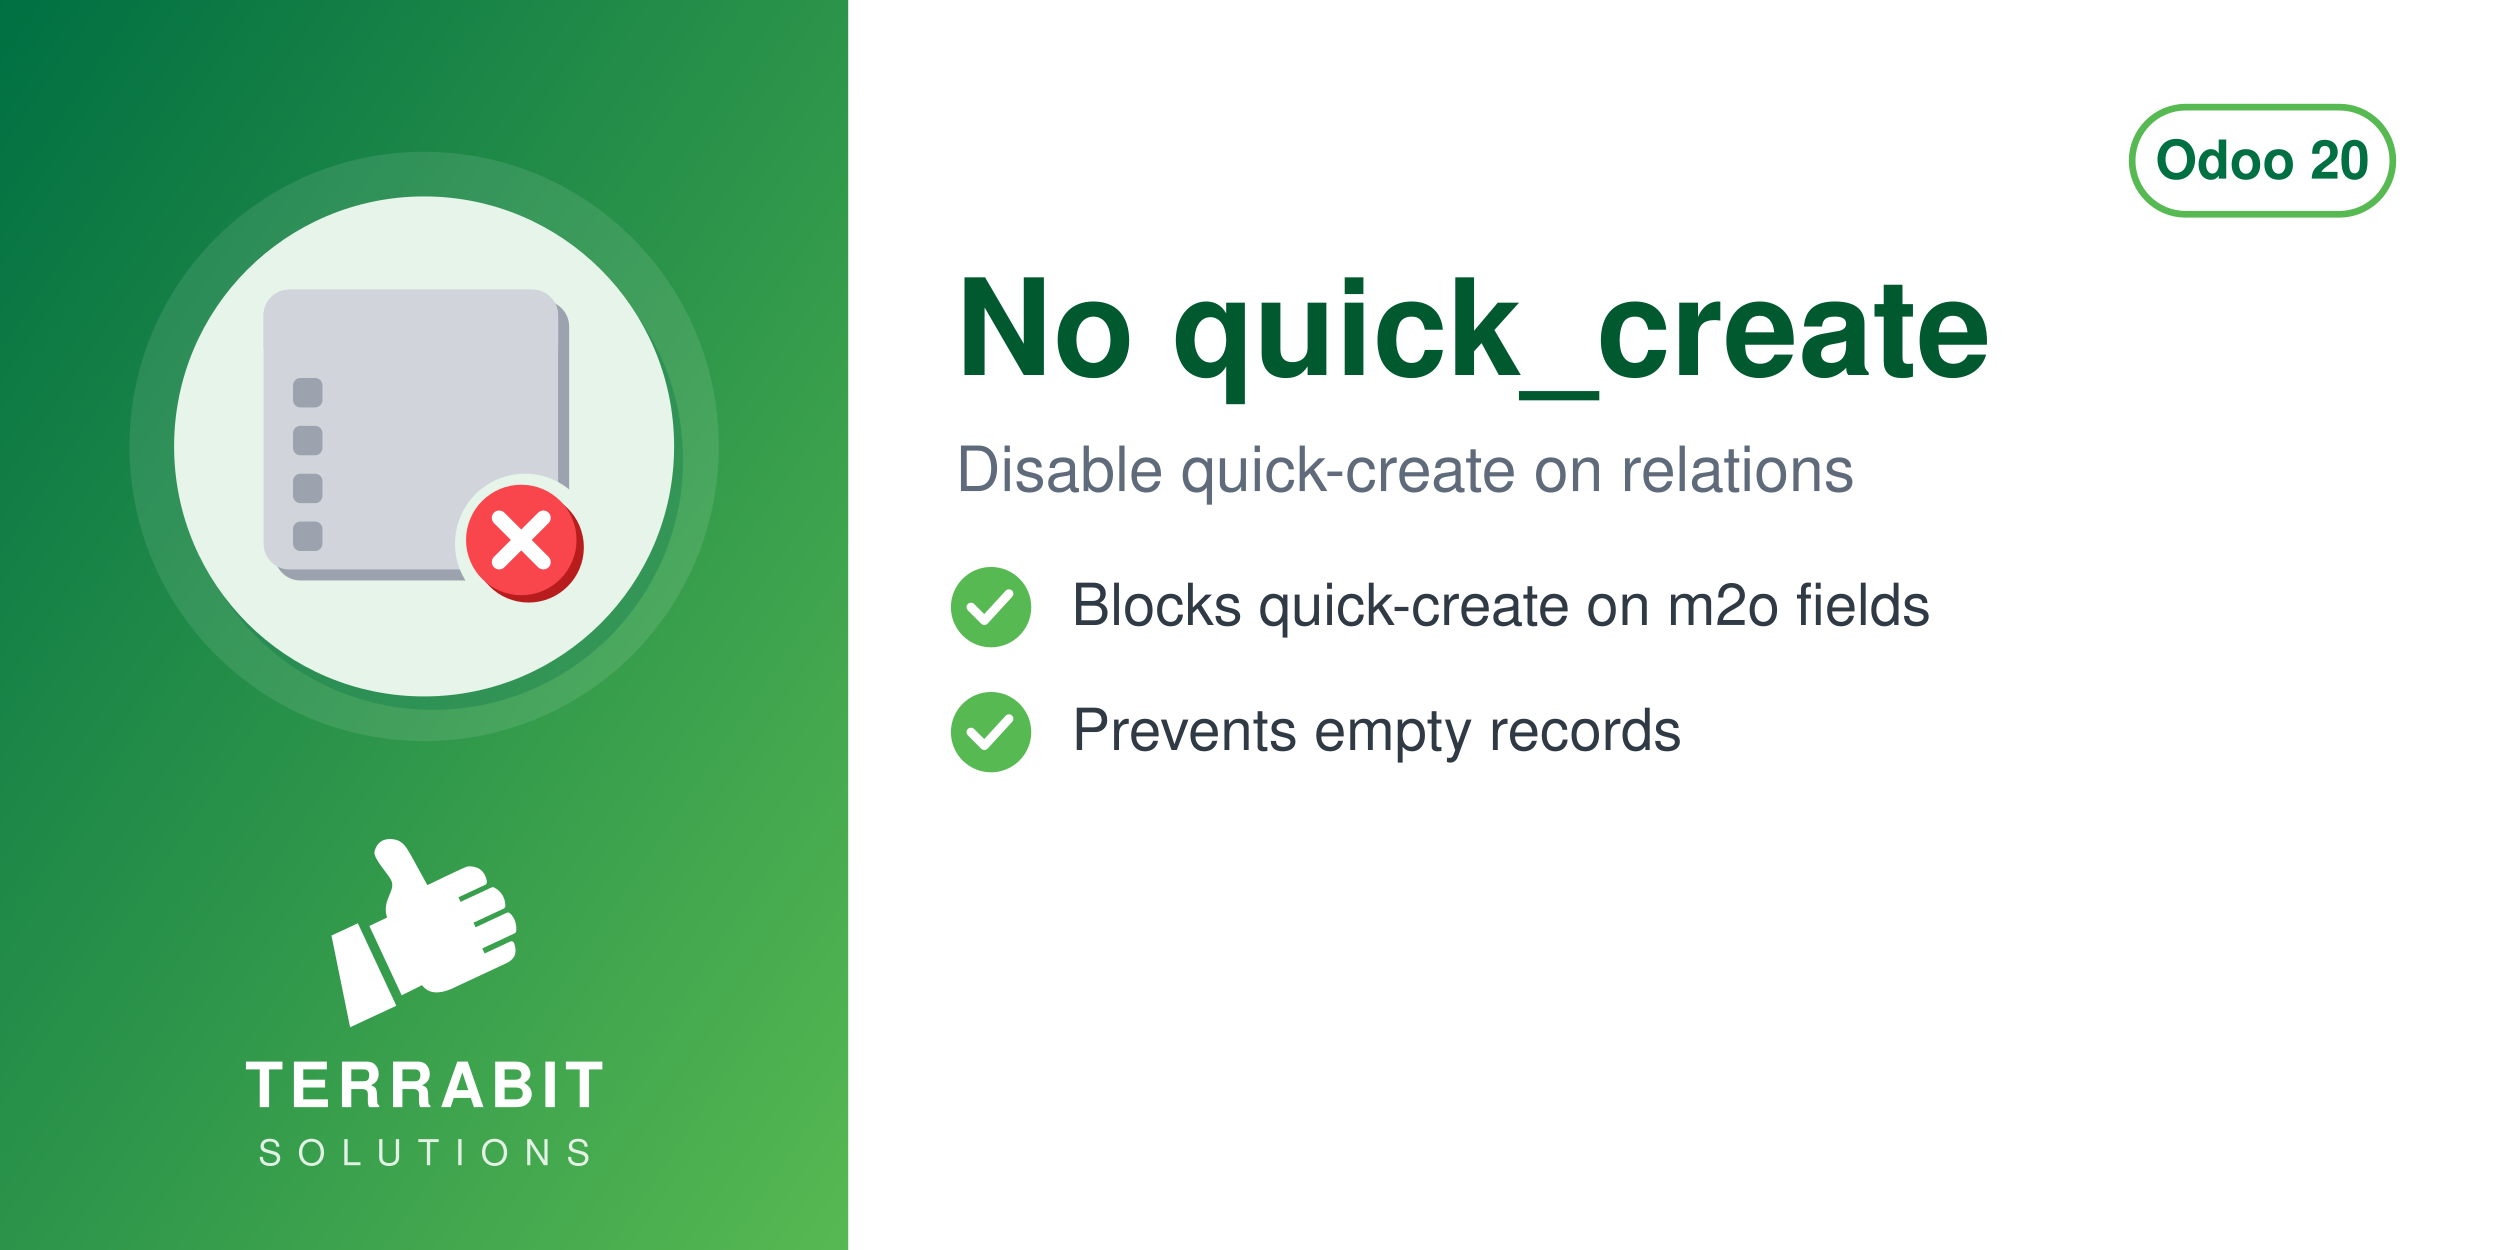
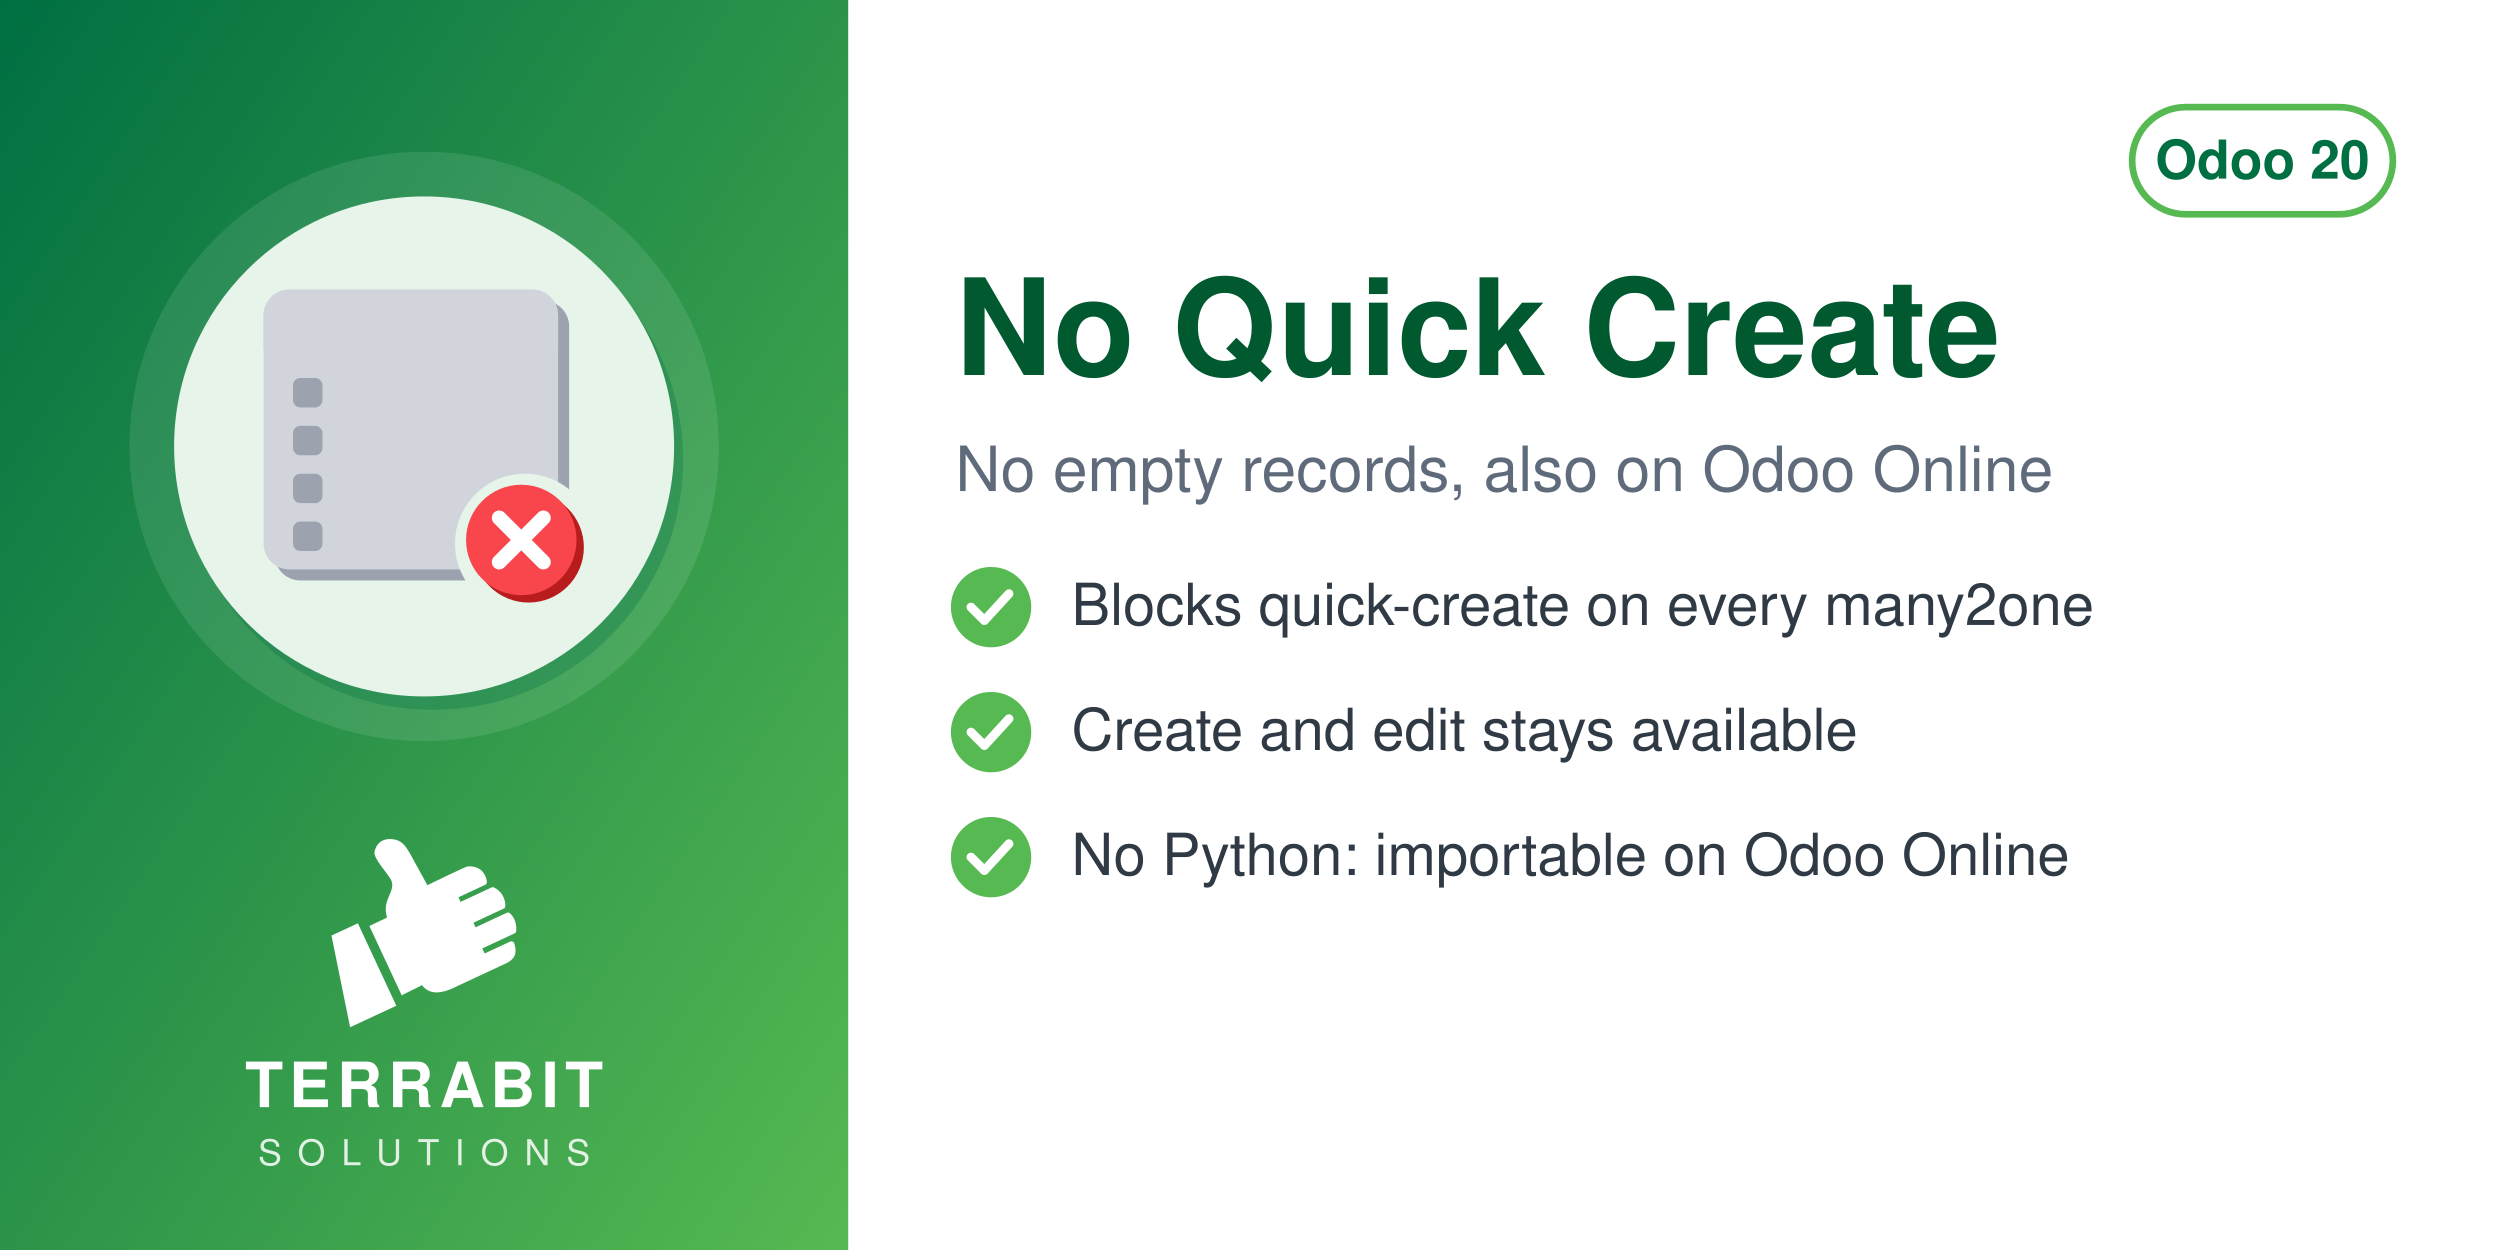
<svg xmlns="http://www.w3.org/2000/svg" width="560" height="280" viewBox="0 0 560 280">
  <defs>
    <linearGradient id="g" x1="0" y1="0" x2="1" y2="1">
      <stop offset="0" stop-color="#006F42" />
      <stop offset="1" stop-color="#57B952" />
    </linearGradient>
  </defs>
  <rect width="560" height="280" fill="#FFFFFF" />
  <rect width="190" height="280" fill="url(#g)" />
  <circle cx="95.0" cy="100" r="66" fill="white" opacity="0.10" />
  <circle cx="97.0" cy="103" r="56" fill="#006F42" opacity="0.30" />
  <circle cx="95.0" cy="100" r="56" fill="#E6F4EA" />
  <svg x="54.0" y="59.0" width="82" height="82" viewBox="0 0 100 100" preserveAspectRatio="xMidYMid meet">
    <g transform="translate(0.11,-0.88) scale(1.0057)">
      <defs>
        <mask id="mi-cut" maskUnits="userSpaceOnUse" x="-20" y="-20" width="140" height="140">
          <rect x="-20" y="-20" width="140" height="140" fill="#fff" />
          <circle cx="77" cy="77" r="19" fill="#000" />
        </mask>
      </defs>
      <g mask="url(#mi-cut)">
        <g transform="translate(3,3)" fill="#9CA3AF">
          <rect x="6" y="8" width="80" height="76" rx="7" />
        </g>
        <g fill="#D1D5DB">
          <rect x="6" y="8" width="80" height="76" rx="7" />
        </g>
        <path d="M6,15 a7,7 0 0 1 7,-7 h66 a7,7 0 0 1 7,7 v9 h-80z" fill="#D1D5DB" />
        <rect x="14" y="32" width="8" height="8" rx="2" fill="#9CA3AF" />
        <rect x="28" y="33.5" width="48" height="5" rx="2.5" fill="#D1D5DB" />
        <rect x="14" y="45" width="8" height="8" rx="2" fill="#9CA3AF" />
        <rect x="28" y="46.5" width="34" height="5" rx="2.5" fill="#D1D5DB" />
        <rect x="14" y="58" width="8" height="8" rx="2" fill="#9CA3AF" />
        <rect x="28" y="59.5" width="48" height="5" rx="2.5" fill="#D1D5DB" />
        <rect x="14" y="71" width="8" height="8" rx="2" fill="#9CA3AF" />
        <rect x="28" y="72.5" width="34" height="5" rx="2.5" fill="#D1D5DB" />
      </g>
      <circle cx="78" cy="78" r="15" fill="#B91C1C" />
      <circle cx="76" cy="76" r="15" fill="#F9464C" />
      <path d="M70,70 l12,12 M82,70 l-12,12" fill="none" stroke="#FFFFFF" stroke-width="4" stroke-linecap="round" stroke-linejoin="round" />
    </g>
  </svg>
  <svg x="72.0" y="186" width="46" height="46" viewBox="4045 2535 3400 3400" preserveAspectRatio="xMidYMid meet">
    <path fill="#FFFFFF" d="M4648.32 4073.59l636.59 1365.17 -765.09 355.96 -308.63 -1517.87 437.13 -203.26zm725.61 1192.32l336.75 -167.88c105.65,140.85 282.69,170.72 576.82,18.8l819.92 -382.33c181.4,-90.13 164.26,-214.57 130.07,-328.43 -4.28,-14.25 -13.68,-24.81 -27.34,-30.7 -13.67,-5.89 -27.61,-5.11 -41.09,1.18l-422.32 196.93 -39.04 -83.72 538.07 -250.91c16.64,-7.76 24.7,-27.69 25.58,-46.04 6.48,-134.33 -44.36,-230.89 -105.84,-285.23 -15.2,-13.44 -35.71,-15.59 -54.12,-7l-513.92 239.64 -35.6 -76.34 506.31 -236.1c17.69,-8.25 22.52,-36.93 21.83,-56.45 -4.1,-117.31 -67.62,-232.74 -187.72,-290.66 -13.94,-6.72 -28.64,-6.36 -42.69,0.19l-511.21 238.38 -35.37 -75.86 448.98 -209.36c20.44,-9.53 25.81,-42.28 21.02,-64.32 -41.02,-189.07 -167.92,-247.8 -318.14,-237.87 -29.39,1.94 -589.86,273.16 -665.95,310.54l-281.84 -513.57c-59.06,-93.13 -112.7,-221.7 -276.47,-245.13 -211.24,-30.22 -291.56,94.38 -316.89,203.13 -25.32,108.75 223.84,365.99 276.05,473.69 85.52,184.27 -161.86,318.11 -68.41,617.99l-292.54 139.94 535.09 1147.51z" />
  </svg>
  <text x="95.0" y="248" text-anchor="middle" font-family="Helvetica,Arial,sans-serif" font-size="14" font-weight="800" letter-spacing="1.4" fill="white">TERRABIT</text>
  <text x="95.0" y="261" text-anchor="middle" font-family="Helvetica,Arial,sans-serif" font-size="8" font-weight="500" letter-spacing="3.6" fill="white" opacity="0.85">SOLUTIONS</text>
  <g>
    <rect x="477.6" y="24" width="58.4" height="24" rx="12" fill="none" stroke="#57B952" stroke-width="1.5" />
    <text x="506.8" y="40" text-anchor="middle" font-family="Helvetica,Arial,sans-serif" font-size="12" font-weight="700" fill="#006F42">Odoo 20</text>
  </g>
-   <text x="214" y="84" font-family="Helvetica,Arial,sans-serif" font-size="30" font-weight="700" fill="#00592F">No quick_create</text>
-   <text x="214" y="110" font-family="Helvetica,Arial,sans-serif" font-size="14" fill="#5F6B7A">Disable quick-create on relations</text>
+   <text x="214" y="84" font-family="Helvetica,Arial,sans-serif" font-size="30" font-weight="700" fill="#00592F">No Quick Create</text>
+   <text x="214" y="110" font-family="Helvetica,Arial,sans-serif" font-size="14" fill="#5F6B7A">No empty records, also on Odoo Online</text>
  <circle cx="222" cy="136" r="9" fill="#57B952" />
  <path d="M217.5 136 l3 3 l5.5 -6" fill="none" stroke="white" stroke-width="2" stroke-linecap="round" stroke-linejoin="round" />
-   <text x="240" y="140" font-family="Helvetica,Arial,sans-serif" font-size="13" fill="#2F3A45">Blocks quick-create on m2o fields</text>
+   <text x="240" y="140" font-family="Helvetica,Arial,sans-serif" font-size="13" fill="#2F3A45">Blocks quick-create on every many2one</text>
  <circle cx="222" cy="164" r="9" fill="#57B952" />
  <path d="M217.5 164 l3 3 l5.5 -6" fill="none" stroke="white" stroke-width="2" stroke-linecap="round" stroke-linejoin="round" />
-   <text x="240" y="168" font-family="Helvetica,Arial,sans-serif" font-size="13" fill="#2F3A45">Prevents empty records</text>
+   <text x="240" y="168" font-family="Helvetica,Arial,sans-serif" font-size="13" fill="#2F3A45">Create and edit stays available</text>
+   <circle cx="222" cy="192" r="9" fill="#57B952" />
+   <path d="M217.5 192 l3 3 l5.5 -6" fill="none" stroke="white" stroke-width="2" stroke-linecap="round" stroke-linejoin="round" />
+   <text x="240" y="196" font-family="Helvetica,Arial,sans-serif" font-size="13" fill="#2F3A45">No Python: importable on Odoo Online</text>
</svg>
